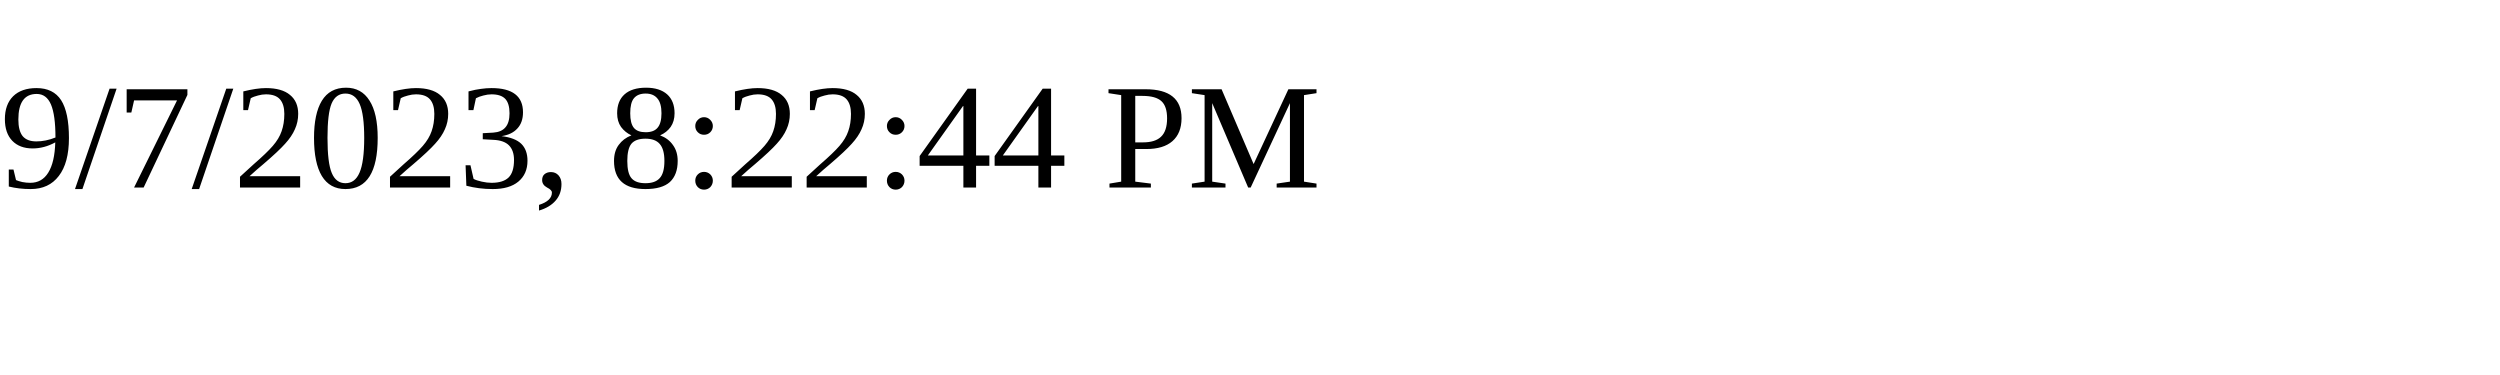
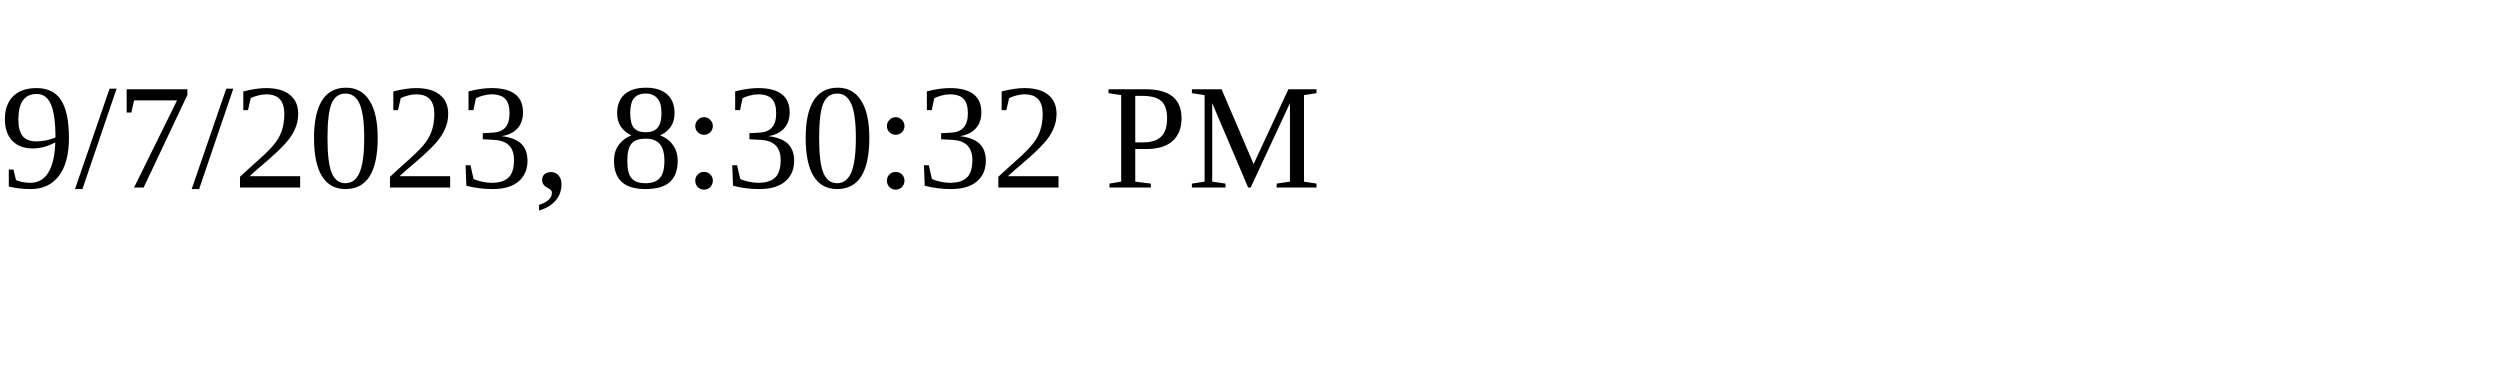
<svg xmlns="http://www.w3.org/2000/svg" height="30" width="200">
-   <text x="0" y="15">9/7/2023, 8:22:44 PM</text>
+   <text x="0" y="15">9/7/2023, 8:30:32 PM</text>
</svg>
